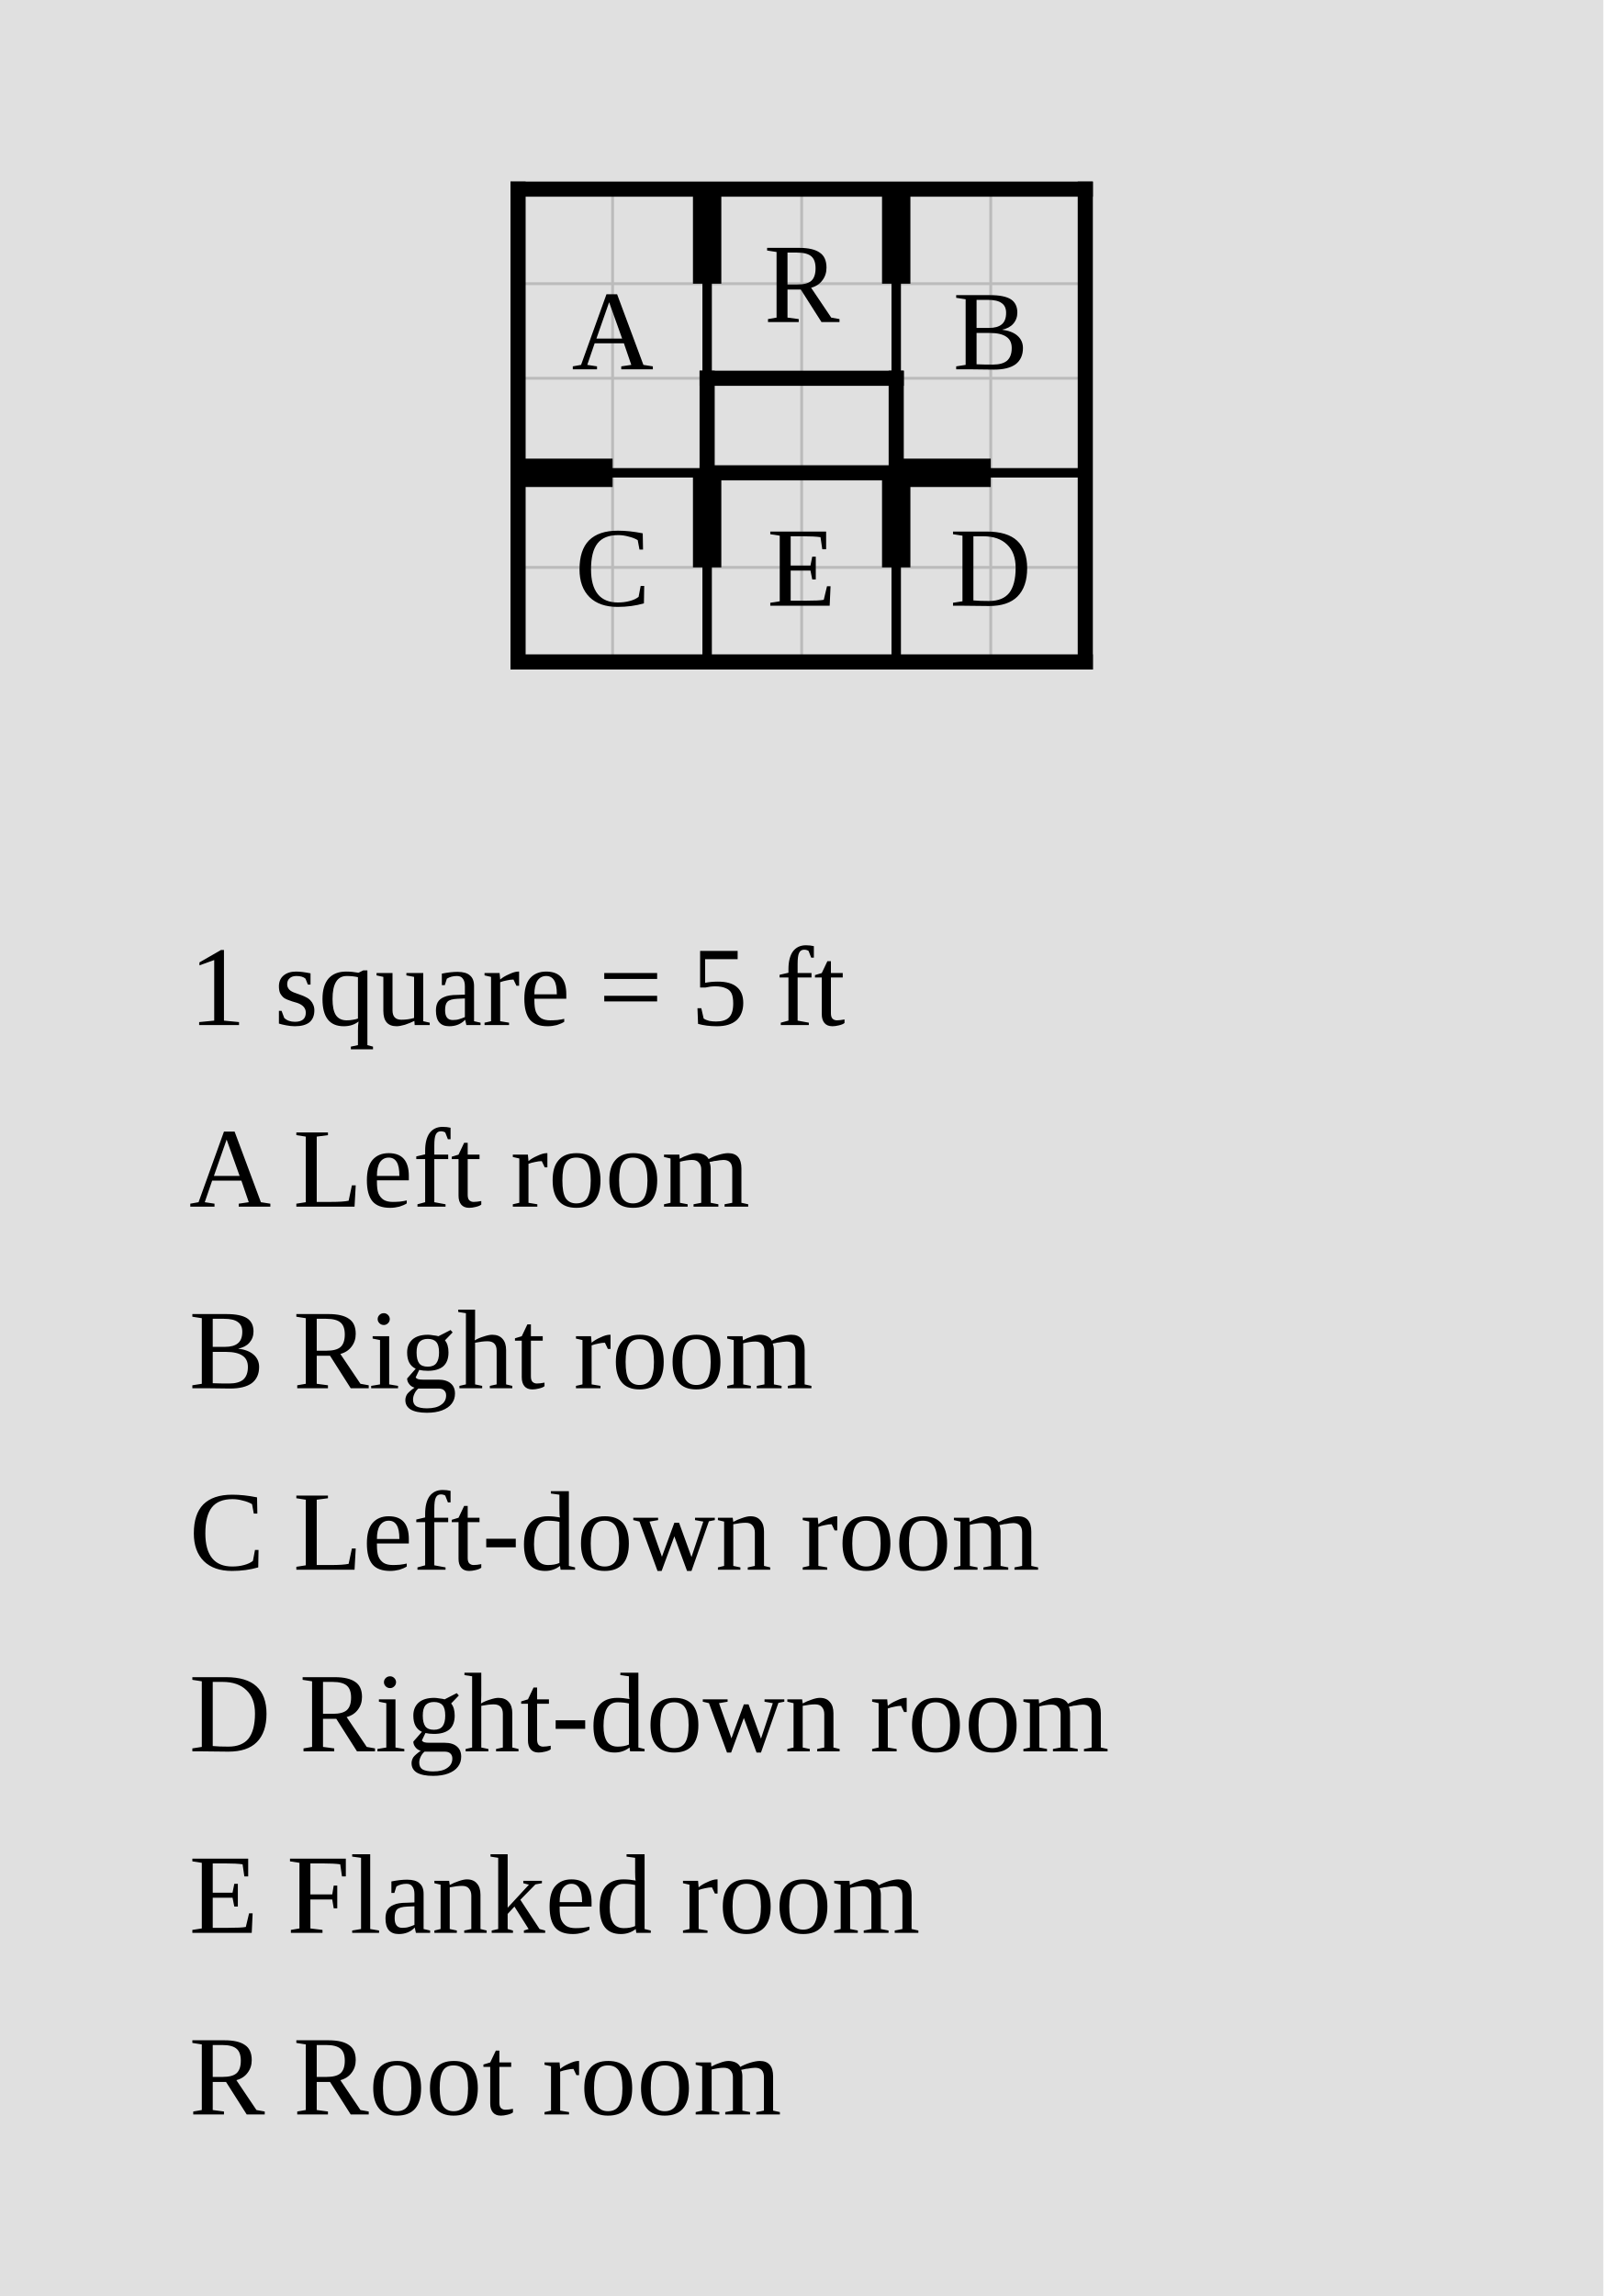
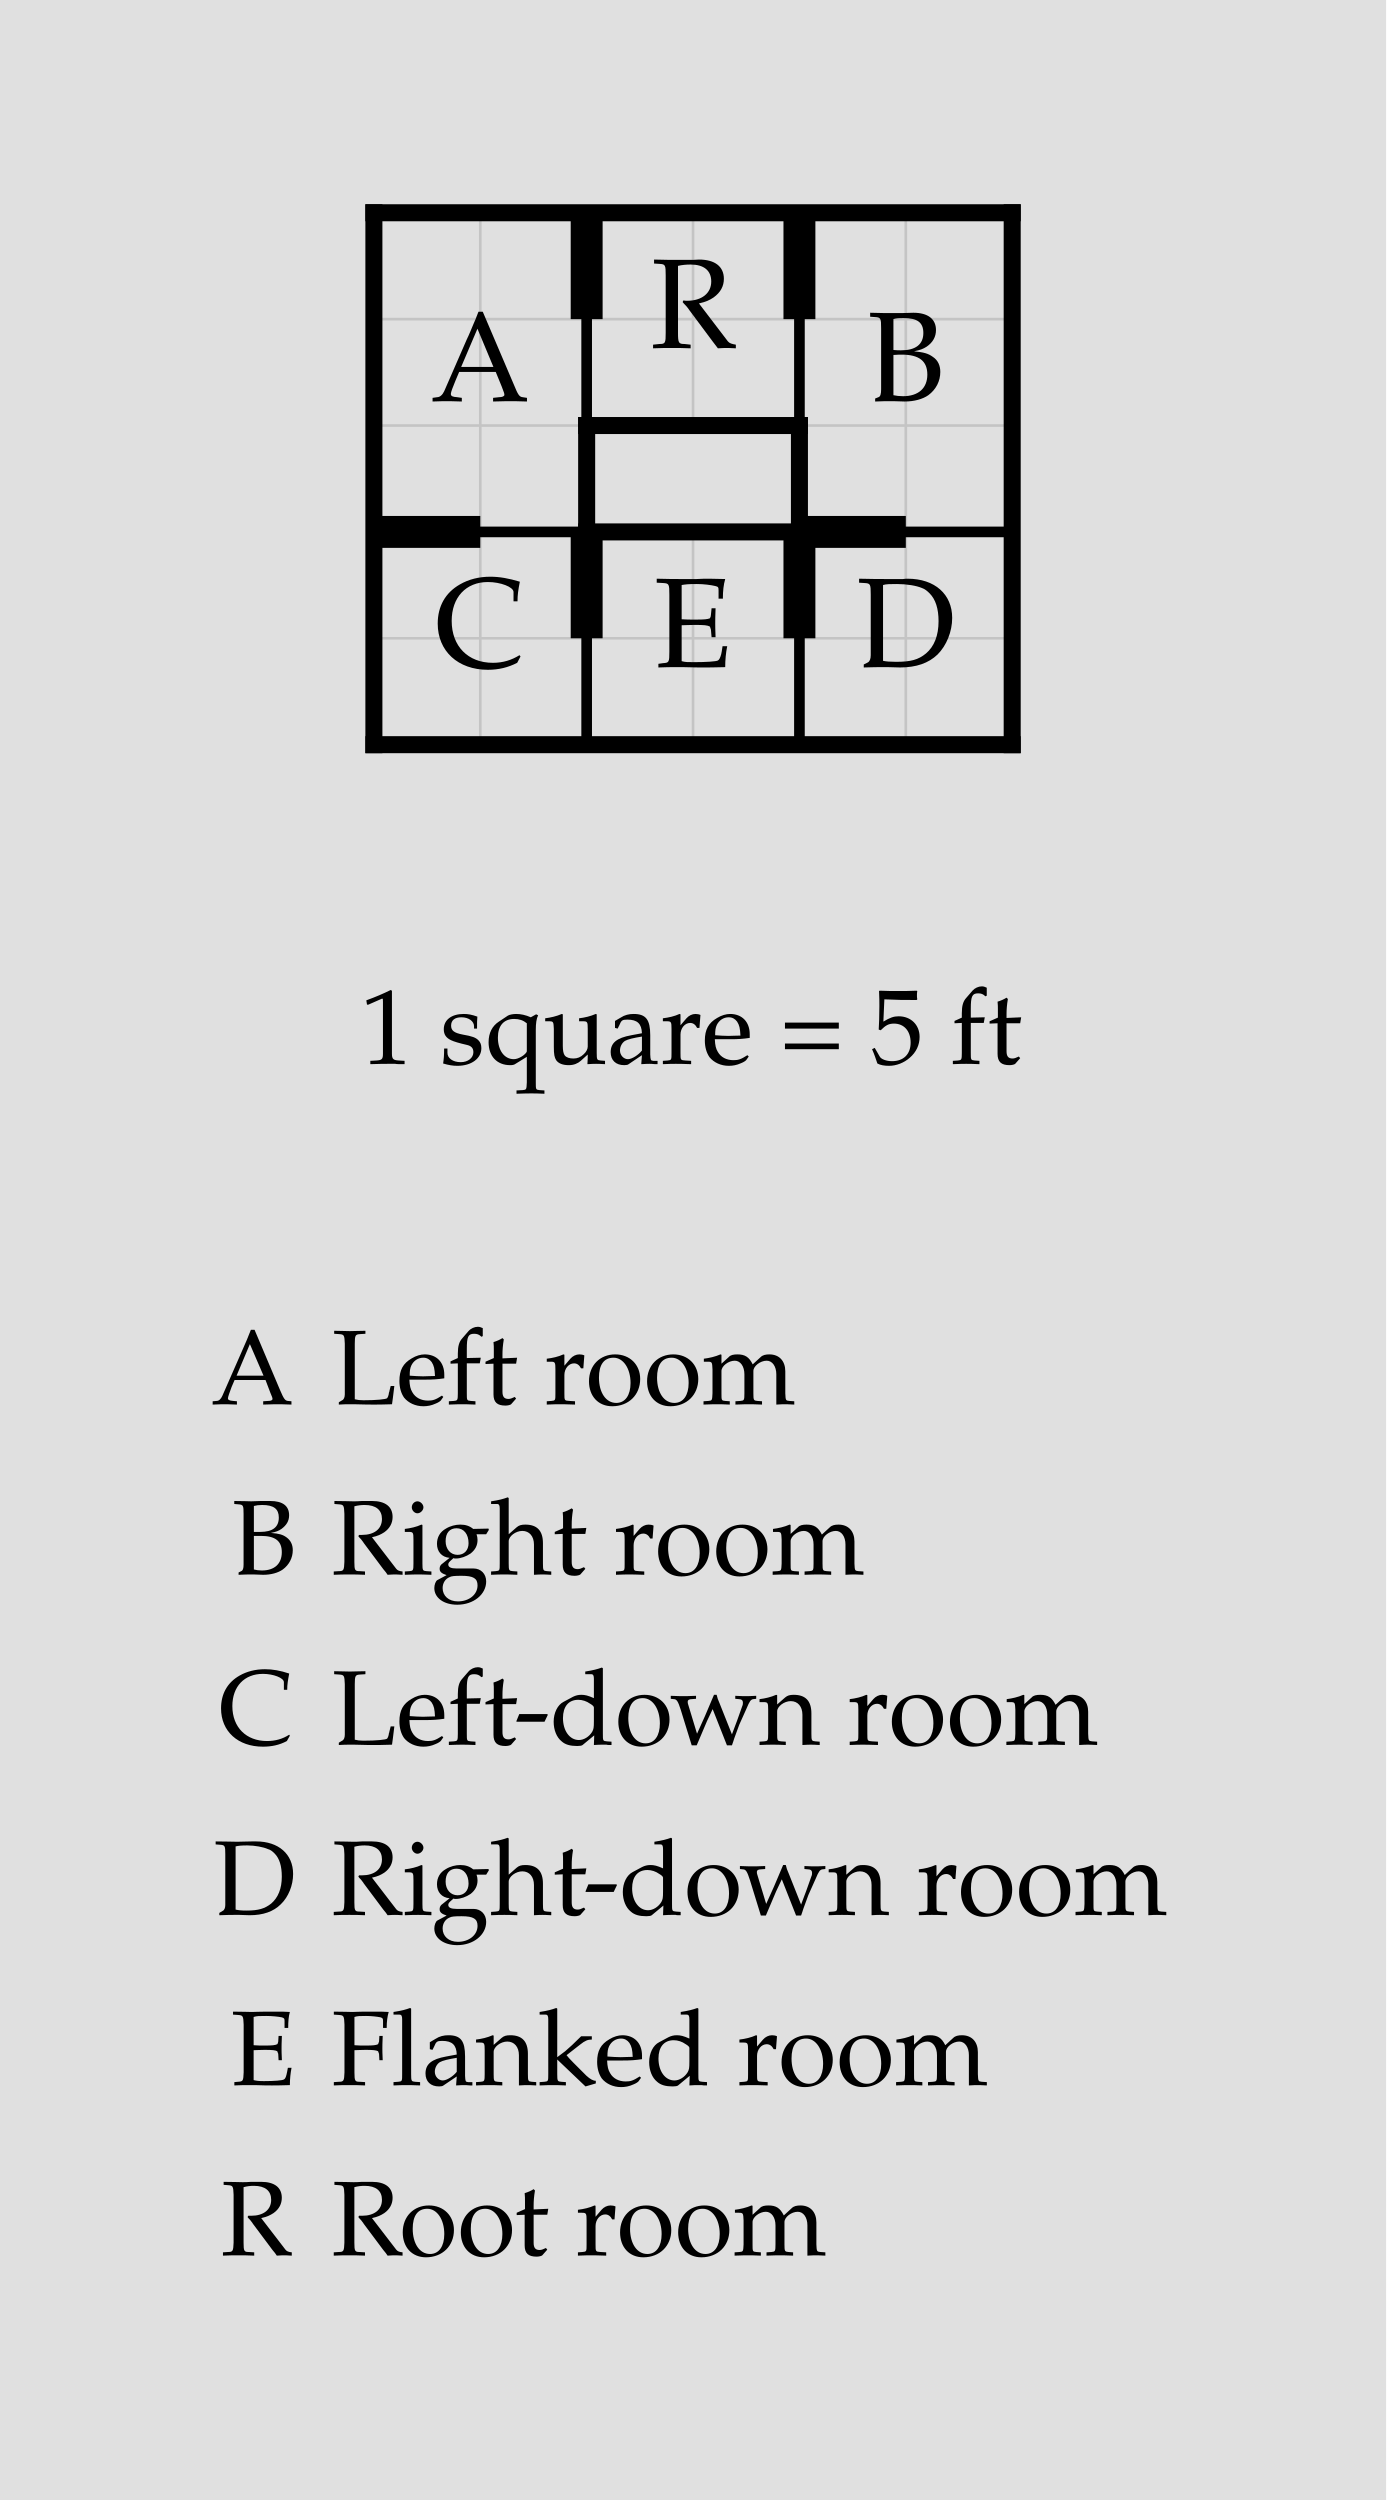
- <svg xmlns="http://www.w3.org/2000/svg" width="848" height="1214" viewBox="-37.4 -10 84.8 121.4">
-   <rect x="-37.4" y="-10" width="84.8" height="121.4" fill="#e0e0e0" />
-   <g stroke="#bbb" stroke-width="0.15">
+ <svg xmlns="http://www.w3.org/2000/svg" width="651.46" height="1175" viewBox="-27.573 -10 65.146 117.5" font-family="Palatino, Georgia, Times New Roman, serif" font-weight="400" fill="black">
+   <rect x="-27.573" y="-10" width="65.146" height="117.5" fill="#e0e0e0" />
+   <defs>
+     <clipPath id="plan-grid">
+       <path d="M-10 0h10v15h-10z M10 0h10v15h-10z M-10 15h10v10h-10z M10 15h10v10h-10z M0 15h10v10h-10z M0 0h10v10h-10z" />
+     </clipPath>
+   </defs>
+   <g class="grid" clip-path="url(#plan-grid)" stroke="#c4c4c4" stroke-width="0.125">
    <line x1="-10" y1="0" x2="-10" y2="25" />
    <line x1="-5" y1="0" x2="-5" y2="25" />
    <line x1="0" y1="0" x2="0" y2="25" />
    <line x1="5" y1="0" x2="5" y2="25" />
    <line x1="10" y1="0" x2="10" y2="25" />
    <line x1="15" y1="0" x2="15" y2="25" />
    <line x1="20" y1="0" x2="20" y2="25" />
    <line x1="-10" y1="0" x2="20" y2="0" />
    <line x1="-10" y1="5" x2="20" y2="5" />
    <line x1="-10" y1="10" x2="20" y2="10" />
    <line x1="-10" y1="15" x2="20" y2="15" />
    <line x1="-10" y1="20" x2="20" y2="20" />
    <line x1="-10" y1="25" x2="20" y2="25" />
  </g>
  <line class="wall interior" x1="-10" y1="15" x2="0" y2="15" stroke="black" stroke-width="0.5" stroke-linecap="square" />
  <line class="wall interior" x1="0" y1="0" x2="0" y2="10" stroke="black" stroke-width="0.5" stroke-linecap="square" />
  <line class="wall interior" x1="0" y1="15" x2="0" y2="25" stroke="black" stroke-width="0.5" stroke-linecap="square" />
  <line class="wall interior" x1="10" y1="0" x2="10" y2="10" stroke="black" stroke-width="0.5" stroke-linecap="square" />
  <line class="wall interior" x1="10" y1="15" x2="10" y2="25" stroke="black" stroke-width="0.5" stroke-linecap="square" />
  <line class="wall interior" x1="10" y1="15" x2="20" y2="15" stroke="black" stroke-width="0.5" stroke-linecap="square" />
  <line class="wall exterior" x1="-10" y1="0" x2="-10" y2="25" stroke="black" stroke-width="0.8" stroke-linecap="square" />
  <line class="wall exterior" x1="-10" y1="0" x2="20" y2="0" stroke="black" stroke-width="0.8" stroke-linecap="square" />
  <line class="wall exterior" x1="-10" y1="25" x2="20" y2="25" stroke="black" stroke-width="0.8" stroke-linecap="square" />
  <line class="wall exterior" x1="0" y1="10" x2="0" y2="15" stroke="black" stroke-width="0.8" stroke-linecap="square" />
  <line class="wall exterior" x1="0" y1="10" x2="10" y2="10" stroke="black" stroke-width="0.8" stroke-linecap="square" />
  <line class="wall exterior" x1="0" y1="15" x2="10" y2="15" stroke="black" stroke-width="0.8" stroke-linecap="square" />
  <line class="wall exterior" x1="10" y1="10" x2="10" y2="15" stroke="black" stroke-width="0.8" stroke-linecap="square" />
  <line class="wall exterior" x1="20" y1="0" x2="20" y2="25" stroke="black" stroke-width="0.8" stroke-linecap="square" />
  <text data-room="a" x="-5" y="7.5" text-anchor="middle" dominant-baseline="central" font-size="6">A</text>
  <text data-room="b" x="15" y="7.5" text-anchor="middle" dominant-baseline="central" font-size="6">B</text>
  <text data-room="c" x="-5" y="20" text-anchor="middle" dominant-baseline="central" font-size="6">C</text>
  <text data-room="d" x="15" y="20" text-anchor="middle" dominant-baseline="central" font-size="6">D</text>
  <text data-room="e" x="5" y="20" text-anchor="middle" dominant-baseline="central" font-size="6">E</text>
  <text data-room="r" x="5" y="5" text-anchor="middle" dominant-baseline="central" font-size="6">R</text>
  <line class="door" x1="-10" y1="15" x2="-5" y2="15" stroke="black" stroke-width="1.5" />
  <line class="door" x1="0" y1="0" x2="0" y2="5" stroke="black" stroke-width="1.5" />
  <line class="door" x1="0" y1="15" x2="0" y2="20" stroke="black" stroke-width="1.5" />
  <line class="door" x1="10" y1="0" x2="10" y2="5" stroke="black" stroke-width="1.5" />
  <line class="door" x1="10" y1="15" x2="10" y2="20" stroke="black" stroke-width="1.5" />
  <line class="door" x1="10" y1="15" x2="15" y2="15" stroke="black" stroke-width="1.5" />
-   <text class="scale" x="-27.4" y="44.2" font-size="6">1 square = 5 ft</text>
-   <text class="key" x="-27.4" y="53.8" font-size="6">A  Left room</text>
-   <text class="key" x="-27.4" y="63.4" font-size="6">B  Right room</text>
-   <text class="key" x="-27.4" y="73" font-size="6">C  Left-down room</text>
-   <text class="key" x="-27.4" y="82.6" font-size="6">D  Right-down room</text>
-   <text class="key" x="-27.4" y="92.2" font-size="6">E  Flanked room</text>
-   <text class="key" x="-27.4" y="101.8" font-size="6">R  Root room</text>
+   <g class="scale" font-size="5">
+     <text x="-10.652" y="40">1 square = 5 ft</text>
+   </g>
+   <g class="key" font-size="5">
+     <text x="-17.658" y="56">A</text>
+     <text x="-11.976" y="56">Left room</text>
+   </g>
+   <g class="key" font-size="5">
+     <text x="-16.689" y="64">B</text>
+     <text x="-11.996" y="64">Right room</text>
+   </g>
+   <g class="key" font-size="5">
+     <text x="-17.292" y="72">C</text>
+     <text x="-11.976" y="72">Left-down room</text>
+   </g>
+   <g class="key" font-size="5">
+     <text x="-17.548" y="80">D</text>
+     <text x="-11.996" y="80">Right-down room</text>
+   </g>
+   <g class="key" font-size="5">
+     <text x="-16.731" y="88">E</text>
+     <text x="-11.993" y="88">Flanked room</text>
+   </g>
+   <g class="key" font-size="5">
+     <text x="-17.202" y="96">R</text>
+     <text x="-11.996" y="96">Root room</text>
+   </g>
</svg>
